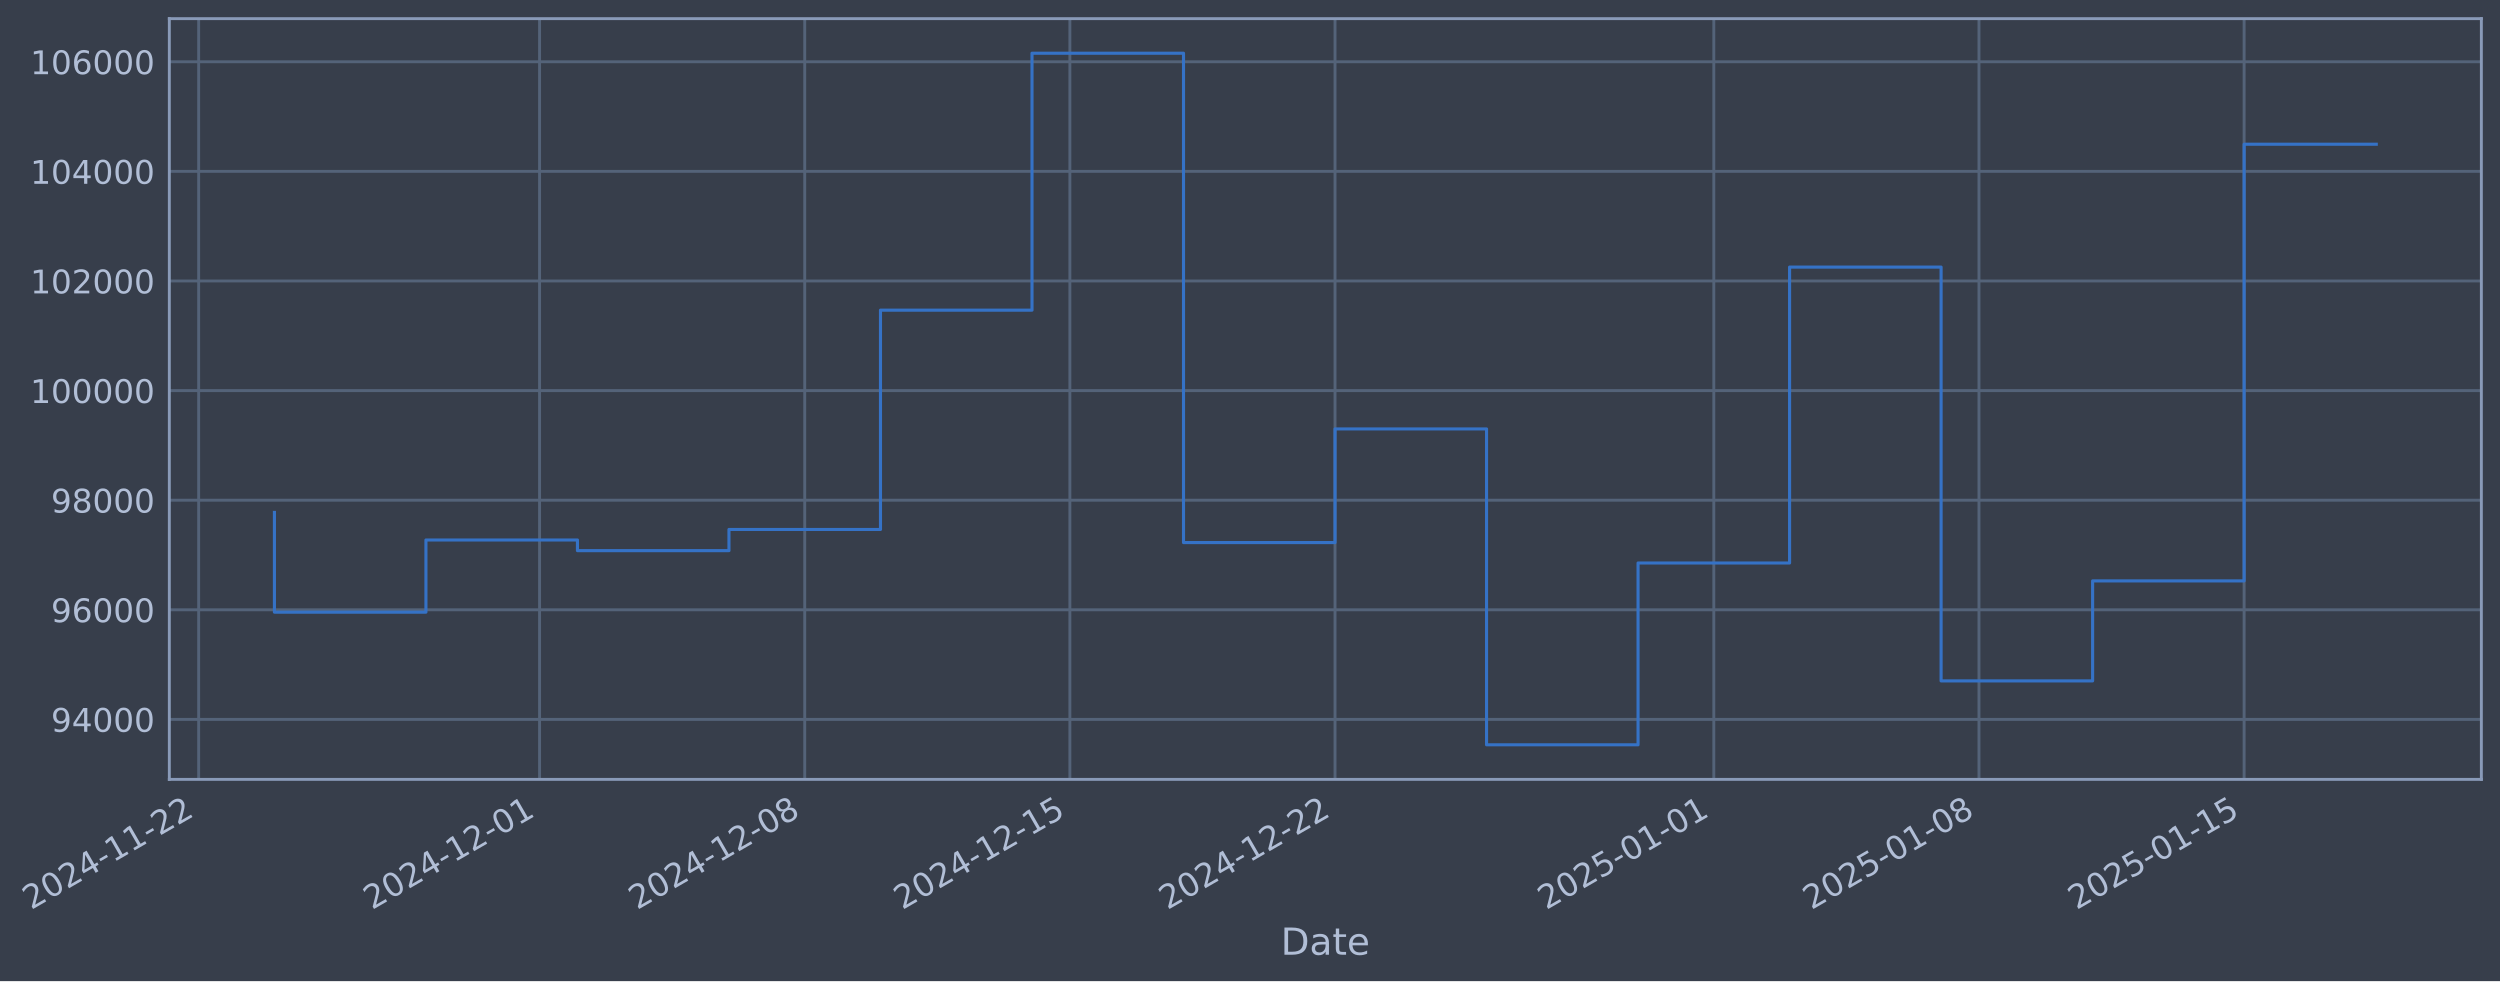
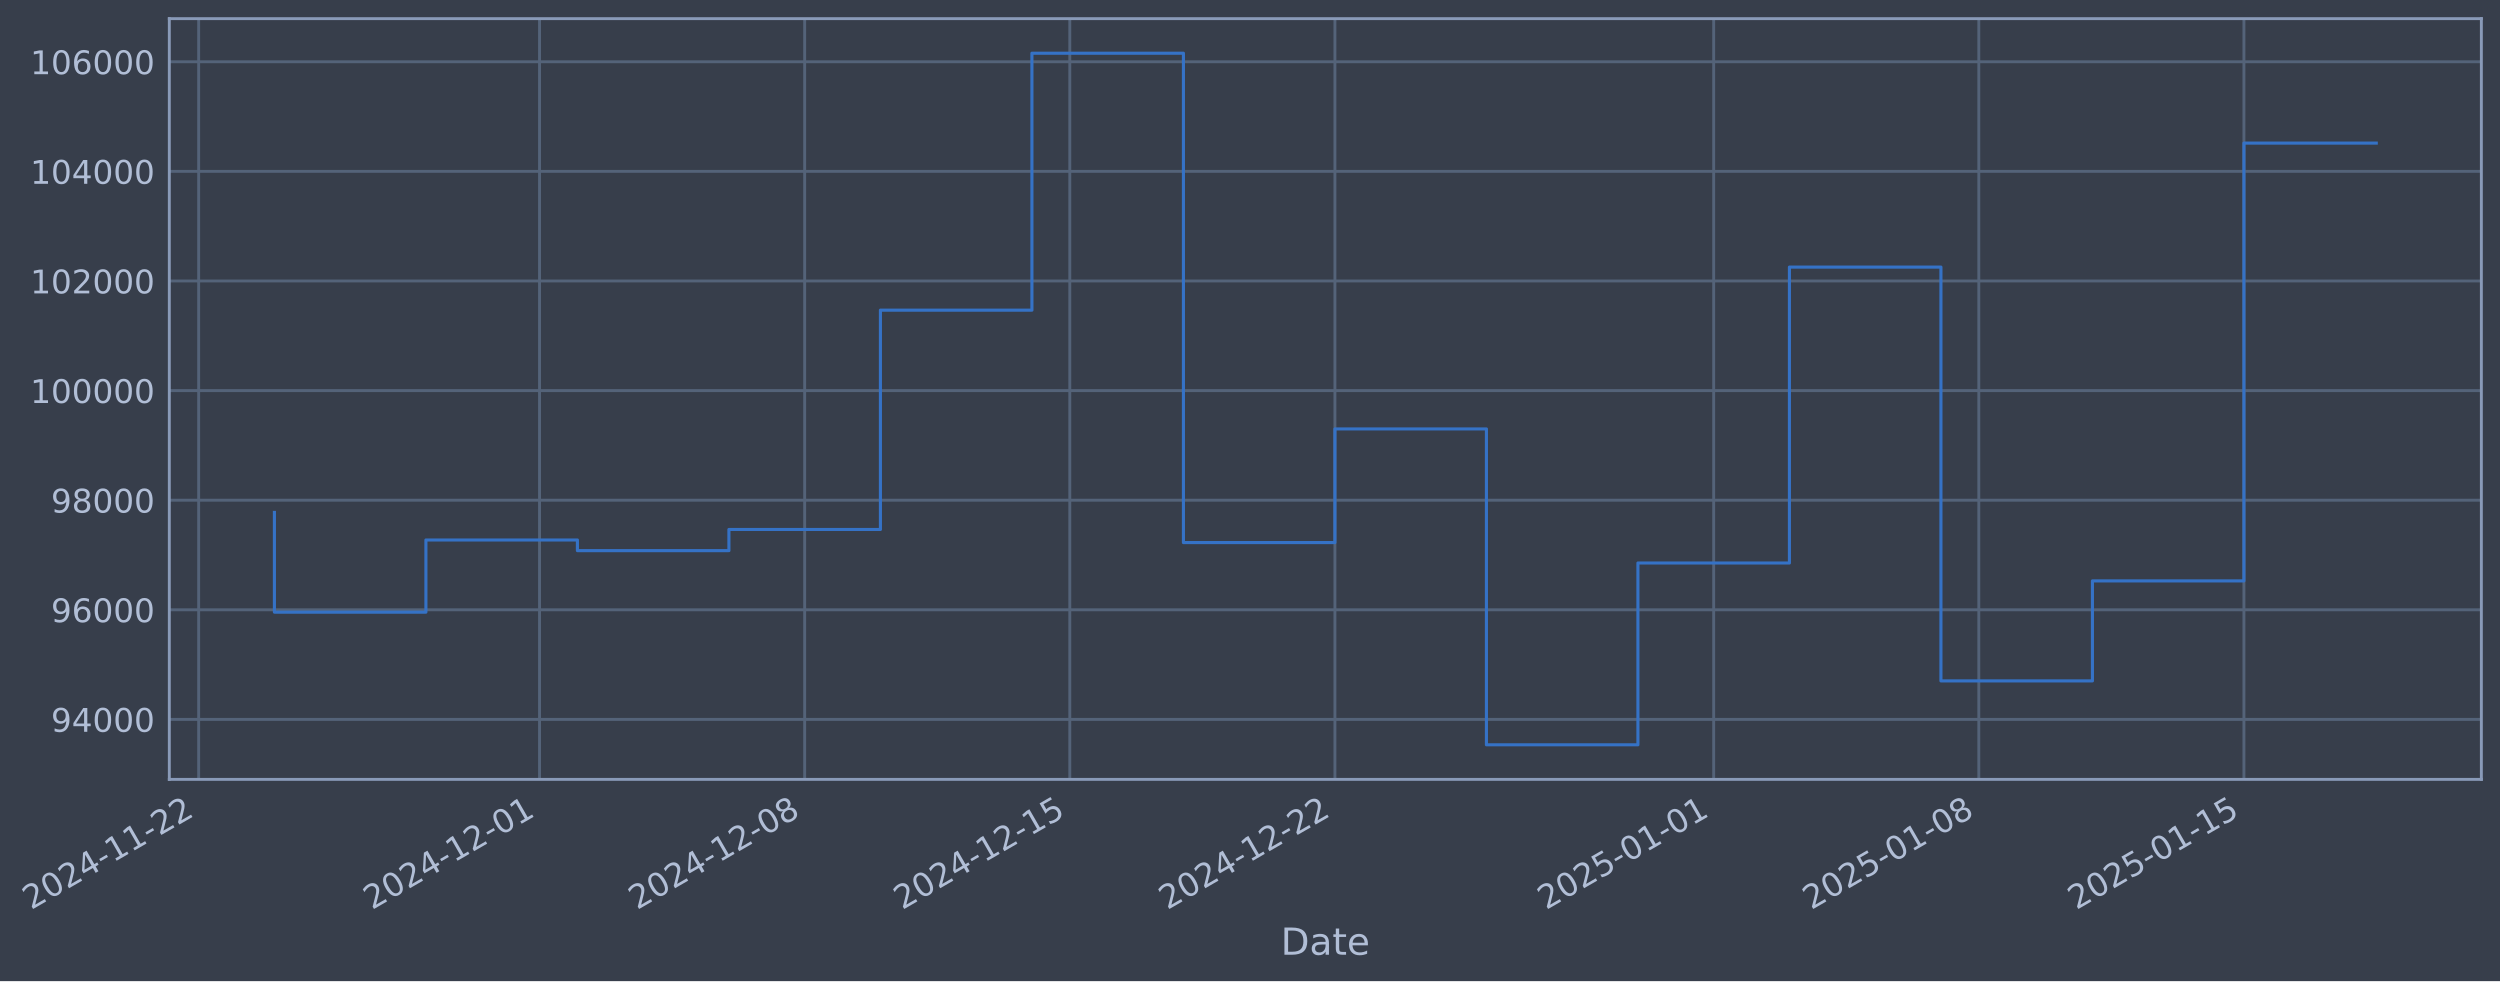
- <svg xmlns="http://www.w3.org/2000/svg" xmlns:xlink="http://www.w3.org/1999/xlink" width="965.385pt" height="378.87pt" viewBox="0 0 965.385 378.87" version="1.1">
+ <svg xmlns="http://www.w3.org/2000/svg" xmlns:xlink="http://www.w3.org/1999/xlink" width="965.382pt" height="378.87pt" viewBox="0 0 965.382 378.87" version="1.1">
  <defs>
    <style type="text/css">*{stroke-linejoin: round; stroke-linecap: butt}</style>
  </defs>
  <g id="figure_1">
    <g id="patch_1">
-       <path d="M 0 378.87  L 965.385 378.87  L 965.385 0  L 0 0  z " style="fill: #373e4b" />
+       <path d="M 0 378.87  L 965.382 378.87  L 965.382 0  L 0 0  z " style="fill: #373e4b" />
    </g>
    <g id="axes_1">
      <g id="patch_2">
-         <path d="M 65.385 300.96  L 958.185 300.96  L 958.185 7.2  L 65.385 7.2  z " style="fill: #373e4b" />
+         <path d="M 65.382 300.96  L 958.182 300.96  L 958.182 7.2  L 65.382 7.2  z " style="fill: #373e4b" />
      </g>
      <g id="matplotlib.axis_1">
        <g id="xtick_1">
          <g id="line2d_1">
-             <path d="M 76.713 300.96  L 76.713 7.2  " clip-path="url(#pbfba137207)" style="fill: none; stroke: #546379; stroke-width: 1.12; stroke-linecap: square" />
+             <path d="M 76.713 300.96  L 76.713 7.2  " clip-path="url(#pe74707517c)" style="fill: none; stroke: #546379; stroke-width: 1.12; stroke-linecap: square" />
          </g>
          <g id="line2d_2" />
          <g id="text_1">
            <g style="fill: #b1bed6" transform="translate(11.98702 351.4642) rotate(-30) scale(0.126 -0.126)">
              <defs>
                <path id="DejaVuSans-32" d="M 1228 531  L 3431 531  L 3431 0  L 469 0  L 469 531  Q 828 903 1448 1529  Q 2069 2156 2228 2338  Q 2531 2678 2651 2914  Q 2772 3150 2772 3378  Q 2772 3750 2511 3984  Q 2250 4219 1831 4219  Q 1534 4219 1204 4116  Q 875 4013 500 3803  L 500 4441  Q 881 4594 1212 4672  Q 1544 4750 1819 4750  Q 2544 4750 2975 4387  Q 3406 4025 3406 3419  Q 3406 3131 3298 2873  Q 3191 2616 2906 2266  Q 2828 2175 2409 1742  Q 1991 1309 1228 531  z " transform="scale(0.015625)" />
                <path id="DejaVuSans-30" d="M 2034 4250  Q 1547 4250 1301 3770  Q 1056 3291 1056 2328  Q 1056 1369 1301 889  Q 1547 409 2034 409  Q 2525 409 2770 889  Q 3016 1369 3016 2328  Q 3016 3291 2770 3770  Q 2525 4250 2034 4250  z M 2034 4750  Q 2819 4750 3233 4129  Q 3647 3509 3647 2328  Q 3647 1150 3233 529  Q 2819 -91 2034 -91  Q 1250 -91 836 529  Q 422 1150 422 2328  Q 422 3509 836 4129  Q 1250 4750 2034 4750  z " transform="scale(0.015625)" />
                <path id="DejaVuSans-34" d="M 2419 4116  L 825 1625  L 2419 1625  L 2419 4116  z M 2253 4666  L 3047 4666  L 3047 1625  L 3713 1625  L 3713 1100  L 3047 1100  L 3047 0  L 2419 0  L 2419 1100  L 313 1100  L 313 1709  L 2253 4666  z " transform="scale(0.015625)" />
                <path id="DejaVuSans-2d" d="M 313 2009  L 1997 2009  L 1997 1497  L 313 1497  L 313 2009  z " transform="scale(0.015625)" />
                <path id="DejaVuSans-31" d="M 794 531  L 1825 531  L 1825 4091  L 703 3866  L 703 4441  L 1819 4666  L 2450 4666  L 2450 531  L 3481 531  L 3481 0  L 794 0  L 794 531  z " transform="scale(0.015625)" />
              </defs>
              <use xlink:href="#DejaVuSans-32" />
              <use xlink:href="#DejaVuSans-30" transform="translate(63.62305 0)" />
              <use xlink:href="#DejaVuSans-32" transform="translate(127.2461 0)" />
              <use xlink:href="#DejaVuSans-34" transform="translate(190.8691 0)" />
              <use xlink:href="#DejaVuSans-2d" transform="translate(254.4922 0)" />
              <use xlink:href="#DejaVuSans-31" transform="translate(290.5762 0)" />
              <use xlink:href="#DejaVuSans-31" transform="translate(354.1992 0)" />
              <use xlink:href="#DejaVuSans-2d" transform="translate(417.8223 0)" />
              <use xlink:href="#DejaVuSans-32" transform="translate(453.9062 0)" />
              <use xlink:href="#DejaVuSans-32" transform="translate(517.5293 0)" />
            </g>
          </g>
        </g>
        <g id="xtick_2">
          <g id="line2d_3">
-             <path d="M 208.357 300.96  L 208.357 7.2  " clip-path="url(#pbfba137207)" style="fill: none; stroke: #546379; stroke-width: 1.12; stroke-linecap: square" />
+             <path d="M 208.344 300.96  L 208.344 7.2  " clip-path="url(#pe74707517c)" style="fill: none; stroke: #546379; stroke-width: 1.12; stroke-linecap: square" />
          </g>
          <g id="line2d_4" />
          <g id="text_2">
-             <g style="fill: #b1bed6" transform="translate(143.6311 351.4642) rotate(-30) scale(0.126 -0.126)">
+             <g style="fill: #b1bed6" transform="translate(143.6181 351.4642) rotate(-30) scale(0.126 -0.126)">
              <use xlink:href="#DejaVuSans-32" />
              <use xlink:href="#DejaVuSans-30" transform="translate(63.62305 0)" />
              <use xlink:href="#DejaVuSans-32" transform="translate(127.2461 0)" />
              <use xlink:href="#DejaVuSans-34" transform="translate(190.8691 0)" />
              <use xlink:href="#DejaVuSans-2d" transform="translate(254.4922 0)" />
              <use xlink:href="#DejaVuSans-31" transform="translate(290.5762 0)" />
              <use xlink:href="#DejaVuSans-32" transform="translate(354.1992 0)" />
              <use xlink:href="#DejaVuSans-2d" transform="translate(417.8223 0)" />
              <use xlink:href="#DejaVuSans-30" transform="translate(453.9062 0)" />
              <use xlink:href="#DejaVuSans-31" transform="translate(517.5293 0)" />
            </g>
          </g>
        </g>
        <g id="xtick_3">
          <g id="line2d_5">
-             <path d="M 310.746 300.96  L 310.746 7.2  " clip-path="url(#pbfba137207)" style="fill: none; stroke: #546379; stroke-width: 1.12; stroke-linecap: square" />
+             <path d="M 310.723 300.96  L 310.723 7.2  " clip-path="url(#pe74707517c)" style="fill: none; stroke: #546379; stroke-width: 1.12; stroke-linecap: square" />
          </g>
          <g id="line2d_6" />
          <g id="text_3">
-             <g style="fill: #b1bed6" transform="translate(246.021 351.4642) rotate(-30) scale(0.126 -0.126)">
+             <g style="fill: #b1bed6" transform="translate(245.9979 351.4642) rotate(-30) scale(0.126 -0.126)">
              <defs>
                <path id="DejaVuSans-38" d="M 2034 2216  Q 1584 2216 1326 1975  Q 1069 1734 1069 1313  Q 1069 891 1326 650  Q 1584 409 2034 409  Q 2484 409 2743 651  Q 3003 894 3003 1313  Q 3003 1734 2745 1975  Q 2488 2216 2034 2216  z M 1403 2484  Q 997 2584 770 2862  Q 544 3141 544 3541  Q 544 4100 942 4425  Q 1341 4750 2034 4750  Q 2731 4750 3128 4425  Q 3525 4100 3525 3541  Q 3525 3141 3298 2862  Q 3072 2584 2669 2484  Q 3125 2378 3379 2068  Q 3634 1759 3634 1313  Q 3634 634 3220 271  Q 2806 -91 2034 -91  Q 1263 -91 848 271  Q 434 634 434 1313  Q 434 1759 690 2068  Q 947 2378 1403 2484  z M 1172 3481  Q 1172 3119 1398 2916  Q 1625 2713 2034 2713  Q 2441 2713 2670 2916  Q 2900 3119 2900 3481  Q 2900 3844 2670 4047  Q 2441 4250 2034 4250  Q 1625 4250 1398 4047  Q 1172 3844 1172 3481  z " transform="scale(0.015625)" />
              </defs>
              <use xlink:href="#DejaVuSans-32" />
              <use xlink:href="#DejaVuSans-30" transform="translate(63.62305 0)" />
              <use xlink:href="#DejaVuSans-32" transform="translate(127.2461 0)" />
              <use xlink:href="#DejaVuSans-34" transform="translate(190.8691 0)" />
              <use xlink:href="#DejaVuSans-2d" transform="translate(254.4922 0)" />
              <use xlink:href="#DejaVuSans-31" transform="translate(290.5762 0)" />
              <use xlink:href="#DejaVuSans-32" transform="translate(354.1992 0)" />
              <use xlink:href="#DejaVuSans-2d" transform="translate(417.8223 0)" />
              <use xlink:href="#DejaVuSans-30" transform="translate(453.9062 0)" />
              <use xlink:href="#DejaVuSans-38" transform="translate(517.5293 0)" />
            </g>
          </g>
        </g>
        <g id="xtick_4">
          <g id="line2d_7">
-             <path d="M 413.136 300.96  L 413.136 7.2  " clip-path="url(#pbfba137207)" style="fill: none; stroke: #546379; stroke-width: 1.12; stroke-linecap: square" />
+             <path d="M 413.103 300.96  L 413.103 7.2  " clip-path="url(#pe74707517c)" style="fill: none; stroke: #546379; stroke-width: 1.12; stroke-linecap: square" />
          </g>
          <g id="line2d_8" />
          <g id="text_4">
-             <g style="fill: #b1bed6" transform="translate(348.4108 351.4642) rotate(-30) scale(0.126 -0.126)">
+             <g style="fill: #b1bed6" transform="translate(348.3777 351.4642) rotate(-30) scale(0.126 -0.126)">
              <defs>
                <path id="DejaVuSans-35" d="M 691 4666  L 3169 4666  L 3169 4134  L 1269 4134  L 1269 2991  Q 1406 3038 1543 3061  Q 1681 3084 1819 3084  Q 2600 3084 3056 2656  Q 3513 2228 3513 1497  Q 3513 744 3044 326  Q 2575 -91 1722 -91  Q 1428 -91 1123 -41  Q 819 9 494 109  L 494 744  Q 775 591 1075 516  Q 1375 441 1709 441  Q 2250 441 2565 725  Q 2881 1009 2881 1497  Q 2881 1984 2565 2268  Q 2250 2553 1709 2553  Q 1456 2553 1204 2497  Q 953 2441 691 2322  L 691 4666  z " transform="scale(0.015625)" />
              </defs>
              <use xlink:href="#DejaVuSans-32" />
              <use xlink:href="#DejaVuSans-30" transform="translate(63.62305 0)" />
              <use xlink:href="#DejaVuSans-32" transform="translate(127.2461 0)" />
              <use xlink:href="#DejaVuSans-34" transform="translate(190.8691 0)" />
              <use xlink:href="#DejaVuSans-2d" transform="translate(254.4922 0)" />
              <use xlink:href="#DejaVuSans-31" transform="translate(290.5762 0)" />
              <use xlink:href="#DejaVuSans-32" transform="translate(354.1992 0)" />
              <use xlink:href="#DejaVuSans-2d" transform="translate(417.8223 0)" />
              <use xlink:href="#DejaVuSans-31" transform="translate(453.9062 0)" />
              <use xlink:href="#DejaVuSans-35" transform="translate(517.5293 0)" />
            </g>
          </g>
        </g>
        <g id="xtick_5">
          <g id="line2d_9">
-             <path d="M 515.526 300.96  L 515.526 7.2  " clip-path="url(#pbfba137207)" style="fill: none; stroke: #546379; stroke-width: 1.12; stroke-linecap: square" />
+             <path d="M 515.483 300.96  L 515.483 7.2  " clip-path="url(#pe74707517c)" style="fill: none; stroke: #546379; stroke-width: 1.12; stroke-linecap: square" />
          </g>
          <g id="line2d_10" />
          <g id="text_5">
-             <g style="fill: #b1bed6" transform="translate(450.8007 351.4642) rotate(-30) scale(0.126 -0.126)">
+             <g style="fill: #b1bed6" transform="translate(450.7574 351.4642) rotate(-30) scale(0.126 -0.126)">
              <use xlink:href="#DejaVuSans-32" />
              <use xlink:href="#DejaVuSans-30" transform="translate(63.62305 0)" />
              <use xlink:href="#DejaVuSans-32" transform="translate(127.2461 0)" />
              <use xlink:href="#DejaVuSans-34" transform="translate(190.8691 0)" />
              <use xlink:href="#DejaVuSans-2d" transform="translate(254.4922 0)" />
              <use xlink:href="#DejaVuSans-31" transform="translate(290.5762 0)" />
              <use xlink:href="#DejaVuSans-32" transform="translate(354.1992 0)" />
              <use xlink:href="#DejaVuSans-2d" transform="translate(417.8223 0)" />
              <use xlink:href="#DejaVuSans-32" transform="translate(453.9062 0)" />
              <use xlink:href="#DejaVuSans-32" transform="translate(517.5293 0)" />
            </g>
          </g>
        </g>
        <g id="xtick_6">
          <g id="line2d_11">
-             <path d="M 661.797 300.96  L 661.797 7.2  " clip-path="url(#pbfba137207)" style="fill: none; stroke: #546379; stroke-width: 1.12; stroke-linecap: square" />
+             <path d="M 661.74 300.96  L 661.74 7.2  " clip-path="url(#pe74707517c)" style="fill: none; stroke: #546379; stroke-width: 1.12; stroke-linecap: square" />
          </g>
          <g id="line2d_12" />
          <g id="text_6">
-             <g style="fill: #b1bed6" transform="translate(597.0719 351.4642) rotate(-30) scale(0.126 -0.126)">
+             <g style="fill: #b1bed6" transform="translate(597.0142 351.4642) rotate(-30) scale(0.126 -0.126)">
              <use xlink:href="#DejaVuSans-32" />
              <use xlink:href="#DejaVuSans-30" transform="translate(63.62305 0)" />
              <use xlink:href="#DejaVuSans-32" transform="translate(127.2461 0)" />
              <use xlink:href="#DejaVuSans-35" transform="translate(190.8691 0)" />
              <use xlink:href="#DejaVuSans-2d" transform="translate(254.4922 0)" />
              <use xlink:href="#DejaVuSans-30" transform="translate(290.5762 0)" />
              <use xlink:href="#DejaVuSans-31" transform="translate(354.1992 0)" />
              <use xlink:href="#DejaVuSans-2d" transform="translate(417.8223 0)" />
              <use xlink:href="#DejaVuSans-30" transform="translate(453.9062 0)" />
              <use xlink:href="#DejaVuSans-31" transform="translate(517.5293 0)" />
            </g>
          </g>
        </g>
        <g id="xtick_7">
          <g id="line2d_13">
-             <path d="M 764.187 300.96  L 764.187 7.2  " clip-path="url(#pbfba137207)" style="fill: none; stroke: #546379; stroke-width: 1.12; stroke-linecap: square" />
+             <path d="M 764.119 300.96  L 764.119 7.2  " clip-path="url(#pe74707517c)" style="fill: none; stroke: #546379; stroke-width: 1.12; stroke-linecap: square" />
          </g>
          <g id="line2d_14" />
          <g id="text_7">
-             <g style="fill: #b1bed6" transform="translate(699.4618 351.4642) rotate(-30) scale(0.126 -0.126)">
+             <g style="fill: #b1bed6" transform="translate(699.394 351.4642) rotate(-30) scale(0.126 -0.126)">
              <use xlink:href="#DejaVuSans-32" />
              <use xlink:href="#DejaVuSans-30" transform="translate(63.62305 0)" />
              <use xlink:href="#DejaVuSans-32" transform="translate(127.2461 0)" />
              <use xlink:href="#DejaVuSans-35" transform="translate(190.8691 0)" />
              <use xlink:href="#DejaVuSans-2d" transform="translate(254.4922 0)" />
              <use xlink:href="#DejaVuSans-30" transform="translate(290.5762 0)" />
              <use xlink:href="#DejaVuSans-31" transform="translate(354.1992 0)" />
              <use xlink:href="#DejaVuSans-2d" transform="translate(417.8223 0)" />
              <use xlink:href="#DejaVuSans-30" transform="translate(453.9062 0)" />
              <use xlink:href="#DejaVuSans-38" transform="translate(517.5293 0)" />
            </g>
          </g>
        </g>
        <g id="xtick_8">
          <g id="line2d_15">
-             <path d="M 866.577 300.96  L 866.577 7.2  " clip-path="url(#pbfba137207)" style="fill: none; stroke: #546379; stroke-width: 1.12; stroke-linecap: square" />
+             <path d="M 866.499 300.96  L 866.499 7.2  " clip-path="url(#pe74707517c)" style="fill: none; stroke: #546379; stroke-width: 1.12; stroke-linecap: square" />
          </g>
          <g id="line2d_16" />
          <g id="text_8">
-             <g style="fill: #b1bed6" transform="translate(801.8517 351.4642) rotate(-30) scale(0.126 -0.126)">
+             <g style="fill: #b1bed6" transform="translate(801.7737 351.4642) rotate(-30) scale(0.126 -0.126)">
              <use xlink:href="#DejaVuSans-32" />
              <use xlink:href="#DejaVuSans-30" transform="translate(63.62305 0)" />
              <use xlink:href="#DejaVuSans-32" transform="translate(127.2461 0)" />
              <use xlink:href="#DejaVuSans-35" transform="translate(190.8691 0)" />
              <use xlink:href="#DejaVuSans-2d" transform="translate(254.4922 0)" />
              <use xlink:href="#DejaVuSans-30" transform="translate(290.5762 0)" />
              <use xlink:href="#DejaVuSans-31" transform="translate(354.1992 0)" />
              <use xlink:href="#DejaVuSans-2d" transform="translate(417.8223 0)" />
              <use xlink:href="#DejaVuSans-31" transform="translate(453.9062 0)" />
              <use xlink:href="#DejaVuSans-35" transform="translate(517.5293 0)" />
            </g>
          </g>
        </g>
        <g id="text_9">
-           <g style="fill: #b1bed6" transform="translate(494.5758 368.6753) scale(0.144 -0.144)">
+           <g style="fill: #b1bed6" transform="translate(494.5729 368.6753) scale(0.144 -0.144)">
            <defs>
              <path id="DejaVuSans-44" d="M 1259 4147  L 1259 519  L 2022 519  Q 2988 519 3436 956  Q 3884 1394 3884 2338  Q 3884 3275 3436 3711  Q 2988 4147 2022 4147  L 1259 4147  z M 628 4666  L 1925 4666  Q 3281 4666 3915 4102  Q 4550 3538 4550 2338  Q 4550 1131 3912 565  Q 3275 0 1925 0  L 628 0  L 628 4666  z " transform="scale(0.015625)" />
              <path id="DejaVuSans-61" d="M 2194 1759  Q 1497 1759 1228 1600  Q 959 1441 959 1056  Q 959 750 1161 570  Q 1363 391 1709 391  Q 2188 391 2477 730  Q 2766 1069 2766 1631  L 2766 1759  L 2194 1759  z M 3341 1997  L 3341 0  L 2766 0  L 2766 531  Q 2569 213 2275 61  Q 1981 -91 1556 -91  Q 1019 -91 701 211  Q 384 513 384 1019  Q 384 1609 779 1909  Q 1175 2209 1959 2209  L 2766 2209  L 2766 2266  Q 2766 2663 2505 2880  Q 2244 3097 1772 3097  Q 1472 3097 1187 3025  Q 903 2953 641 2809  L 641 3341  Q 956 3463 1253 3523  Q 1550 3584 1831 3584  Q 2591 3584 2966 3190  Q 3341 2797 3341 1997  z " transform="scale(0.015625)" />
              <path id="DejaVuSans-74" d="M 1172 4494  L 1172 3500  L 2356 3500  L 2356 3053  L 1172 3053  L 1172 1153  Q 1172 725 1289 603  Q 1406 481 1766 481  L 2356 481  L 2356 0  L 1766 0  Q 1100 0 847 248  Q 594 497 594 1153  L 594 3053  L 172 3053  L 172 3500  L 594 3500  L 594 4494  L 1172 4494  z " transform="scale(0.015625)" />
              <path id="DejaVuSans-65" d="M 3597 1894  L 3597 1613  L 953 1613  Q 991 1019 1311 708  Q 1631 397 2203 397  Q 2534 397 2845 478  Q 3156 559 3463 722  L 3463 178  Q 3153 47 2828 -22  Q 2503 -91 2169 -91  Q 1331 -91 842 396  Q 353 884 353 1716  Q 353 2575 817 3079  Q 1281 3584 2069 3584  Q 2775 3584 3186 3129  Q 3597 2675 3597 1894  z M 3022 2063  Q 3016 2534 2758 2815  Q 2500 3097 2075 3097  Q 1594 3097 1305 2825  Q 1016 2553 972 2059  L 3022 2063  z " transform="scale(0.015625)" />
            </defs>
            <use xlink:href="#DejaVuSans-44" />
            <use xlink:href="#DejaVuSans-61" transform="translate(77.00195 0)" />
            <use xlink:href="#DejaVuSans-74" transform="translate(138.2812 0)" />
            <use xlink:href="#DejaVuSans-65" transform="translate(177.4902 0)" />
          </g>
        </g>
      </g>
      <g id="matplotlib.axis_2">
        <g id="ytick_1">
          <g id="line2d_17">
-             <path d="M 65.385 277.797  L 958.185 277.797  " clip-path="url(#pbfba137207)" style="fill: none; stroke: #546379; stroke-width: 1.12; stroke-linecap: square" />
+             <path d="M 65.382 277.797  L 958.182 277.797  " clip-path="url(#pe74707517c)" style="fill: none; stroke: #546379; stroke-width: 1.12; stroke-linecap: square" />
          </g>
          <g id="line2d_18" />
          <g id="text_10">
-             <g style="fill: #b1bed6" transform="translate(19.7012 282.5841) scale(0.126 -0.126)">
+             <g style="fill: #b1bed6" transform="translate(19.69832 282.5841) scale(0.126 -0.126)">
              <defs>
                <path id="DejaVuSans-39" d="M 703 97  L 703 672  Q 941 559 1184 500  Q 1428 441 1663 441  Q 2288 441 2617 861  Q 2947 1281 2994 2138  Q 2813 1869 2534 1725  Q 2256 1581 1919 1581  Q 1219 1581 811 2004  Q 403 2428 403 3163  Q 403 3881 828 4315  Q 1253 4750 1959 4750  Q 2769 4750 3195 4129  Q 3622 3509 3622 2328  Q 3622 1225 3098 567  Q 2575 -91 1691 -91  Q 1453 -91 1209 -44  Q 966 3 703 97  z M 1959 2075  Q 2384 2075 2632 2365  Q 2881 2656 2881 3163  Q 2881 3666 2632 3958  Q 2384 4250 1959 4250  Q 1534 4250 1286 3958  Q 1038 3666 1038 3163  Q 1038 2656 1286 2365  Q 1534 2075 1959 2075  z " transform="scale(0.015625)" />
              </defs>
              <use xlink:href="#DejaVuSans-39" />
              <use xlink:href="#DejaVuSans-34" transform="translate(63.62305 0)" />
              <use xlink:href="#DejaVuSans-30" transform="translate(127.2461 0)" />
              <use xlink:href="#DejaVuSans-30" transform="translate(190.8691 0)" />
              <use xlink:href="#DejaVuSans-30" transform="translate(254.4922 0)" />
            </g>
          </g>
        </g>
        <g id="ytick_2">
          <g id="line2d_19">
-             <path d="M 65.385 235.473  L 958.185 235.473  " clip-path="url(#pbfba137207)" style="fill: none; stroke: #546379; stroke-width: 1.12; stroke-linecap: square" />
+             <path d="M 65.382 235.473  L 958.182 235.473  " clip-path="url(#pe74707517c)" style="fill: none; stroke: #546379; stroke-width: 1.12; stroke-linecap: square" />
          </g>
          <g id="line2d_20" />
          <g id="text_11">
-             <g style="fill: #b1bed6" transform="translate(19.7012 240.2602) scale(0.126 -0.126)">
+             <g style="fill: #b1bed6" transform="translate(19.69832 240.2602) scale(0.126 -0.126)">
              <defs>
                <path id="DejaVuSans-36" d="M 2113 2584  Q 1688 2584 1439 2293  Q 1191 2003 1191 1497  Q 1191 994 1439 701  Q 1688 409 2113 409  Q 2538 409 2786 701  Q 3034 994 3034 1497  Q 3034 2003 2786 2293  Q 2538 2584 2113 2584  z M 3366 4563  L 3366 3988  Q 3128 4100 2886 4159  Q 2644 4219 2406 4219  Q 1781 4219 1451 3797  Q 1122 3375 1075 2522  Q 1259 2794 1537 2939  Q 1816 3084 2150 3084  Q 2853 3084 3261 2657  Q 3669 2231 3669 1497  Q 3669 778 3244 343  Q 2819 -91 2113 -91  Q 1303 -91 875 529  Q 447 1150 447 2328  Q 447 3434 972 4092  Q 1497 4750 2381 4750  Q 2619 4750 2861 4703  Q 3103 4656 3366 4563  z " transform="scale(0.015625)" />
              </defs>
              <use xlink:href="#DejaVuSans-39" />
              <use xlink:href="#DejaVuSans-36" transform="translate(63.62305 0)" />
              <use xlink:href="#DejaVuSans-30" transform="translate(127.2461 0)" />
              <use xlink:href="#DejaVuSans-30" transform="translate(190.8691 0)" />
              <use xlink:href="#DejaVuSans-30" transform="translate(254.4922 0)" />
            </g>
          </g>
        </g>
        <g id="ytick_3">
          <g id="line2d_21">
-             <path d="M 65.385 193.149  L 958.185 193.149  " clip-path="url(#pbfba137207)" style="fill: none; stroke: #546379; stroke-width: 1.12; stroke-linecap: square" />
+             <path d="M 65.382 193.149  L 958.182 193.149  " clip-path="url(#pe74707517c)" style="fill: none; stroke: #546379; stroke-width: 1.12; stroke-linecap: square" />
          </g>
          <g id="line2d_22" />
          <g id="text_12">
-             <g style="fill: #b1bed6" transform="translate(19.7012 197.9364) scale(0.126 -0.126)">
+             <g style="fill: #b1bed6" transform="translate(19.69832 197.9364) scale(0.126 -0.126)">
              <use xlink:href="#DejaVuSans-39" />
              <use xlink:href="#DejaVuSans-38" transform="translate(63.62305 0)" />
              <use xlink:href="#DejaVuSans-30" transform="translate(127.2461 0)" />
              <use xlink:href="#DejaVuSans-30" transform="translate(190.8691 0)" />
              <use xlink:href="#DejaVuSans-30" transform="translate(254.4922 0)" />
            </g>
          </g>
        </g>
        <g id="ytick_4">
          <g id="line2d_23">
-             <path d="M 65.385 150.826  L 958.185 150.826  " clip-path="url(#pbfba137207)" style="fill: none; stroke: #546379; stroke-width: 1.12; stroke-linecap: square" />
+             <path d="M 65.382 150.826  L 958.182 150.826  " clip-path="url(#pe74707517c)" style="fill: none; stroke: #546379; stroke-width: 1.12; stroke-linecap: square" />
          </g>
          <g id="line2d_24" />
          <g id="text_13">
-             <g style="fill: #b1bed6" transform="translate(11.68445 155.6126) scale(0.126 -0.126)">
+             <g style="fill: #b1bed6" transform="translate(11.68157 155.6126) scale(0.126 -0.126)">
              <use xlink:href="#DejaVuSans-31" />
              <use xlink:href="#DejaVuSans-30" transform="translate(63.62305 0)" />
              <use xlink:href="#DejaVuSans-30" transform="translate(127.2461 0)" />
              <use xlink:href="#DejaVuSans-30" transform="translate(190.8691 0)" />
              <use xlink:href="#DejaVuSans-30" transform="translate(254.4922 0)" />
              <use xlink:href="#DejaVuSans-30" transform="translate(318.1152 0)" />
            </g>
          </g>
        </g>
        <g id="ytick_5">
          <g id="line2d_25">
-             <path d="M 65.385 108.502  L 958.185 108.502  " clip-path="url(#pbfba137207)" style="fill: none; stroke: #546379; stroke-width: 1.12; stroke-linecap: square" />
+             <path d="M 65.382 108.502  L 958.182 108.502  " clip-path="url(#pe74707517c)" style="fill: none; stroke: #546379; stroke-width: 1.12; stroke-linecap: square" />
          </g>
          <g id="line2d_26" />
          <g id="text_14">
-             <g style="fill: #b1bed6" transform="translate(11.68445 113.2888) scale(0.126 -0.126)">
+             <g style="fill: #b1bed6" transform="translate(11.68157 113.2888) scale(0.126 -0.126)">
              <use xlink:href="#DejaVuSans-31" />
              <use xlink:href="#DejaVuSans-30" transform="translate(63.62305 0)" />
              <use xlink:href="#DejaVuSans-32" transform="translate(127.2461 0)" />
              <use xlink:href="#DejaVuSans-30" transform="translate(190.8691 0)" />
              <use xlink:href="#DejaVuSans-30" transform="translate(254.4922 0)" />
              <use xlink:href="#DejaVuSans-30" transform="translate(318.1152 0)" />
            </g>
          </g>
        </g>
        <g id="ytick_6">
          <g id="line2d_27">
-             <path d="M 65.385 66.178  L 958.185 66.178  " clip-path="url(#pbfba137207)" style="fill: none; stroke: #546379; stroke-width: 1.12; stroke-linecap: square" />
+             <path d="M 65.382 66.178  L 958.182 66.178  " clip-path="url(#pe74707517c)" style="fill: none; stroke: #546379; stroke-width: 1.12; stroke-linecap: square" />
          </g>
          <g id="line2d_28" />
          <g id="text_15">
-             <g style="fill: #b1bed6" transform="translate(11.68445 70.96502) scale(0.126 -0.126)">
+             <g style="fill: #b1bed6" transform="translate(11.68157 70.96502) scale(0.126 -0.126)">
              <use xlink:href="#DejaVuSans-31" />
              <use xlink:href="#DejaVuSans-30" transform="translate(63.62305 0)" />
              <use xlink:href="#DejaVuSans-34" transform="translate(127.2461 0)" />
              <use xlink:href="#DejaVuSans-30" transform="translate(190.8691 0)" />
              <use xlink:href="#DejaVuSans-30" transform="translate(254.4922 0)" />
              <use xlink:href="#DejaVuSans-30" transform="translate(318.1152 0)" />
            </g>
          </g>
        </g>
        <g id="ytick_7">
          <g id="line2d_29">
-             <path d="M 65.385 23.854  L 958.185 23.854  " clip-path="url(#pbfba137207)" style="fill: none; stroke: #546379; stroke-width: 1.12; stroke-linecap: square" />
+             <path d="M 65.382 23.854  L 958.182 23.854  " clip-path="url(#pe74707517c)" style="fill: none; stroke: #546379; stroke-width: 1.12; stroke-linecap: square" />
          </g>
          <g id="line2d_30" />
          <g id="text_16">
-             <g style="fill: #b1bed6" transform="translate(11.68445 28.64121) scale(0.126 -0.126)">
+             <g style="fill: #b1bed6" transform="translate(11.68157 28.64121) scale(0.126 -0.126)">
              <use xlink:href="#DejaVuSans-31" />
              <use xlink:href="#DejaVuSans-30" transform="translate(63.62305 0)" />
              <use xlink:href="#DejaVuSans-36" transform="translate(127.2461 0)" />
              <use xlink:href="#DejaVuSans-30" transform="translate(190.8691 0)" />
              <use xlink:href="#DejaVuSans-30" transform="translate(254.4922 0)" />
              <use xlink:href="#DejaVuSans-30" transform="translate(318.1152 0)" />
            </g>
          </g>
        </g>
      </g>
      <g id="line2d_31">
-         <path d="M 105.967 197.87  L 105.967 236.383  L 164.475 236.383  L 164.475 208.521  L 222.984 208.521  L 222.984 212.628  L 281.492 212.628  L 281.492 204.459  L 340.001 204.459  L 340.001 119.77  L 398.509 119.77  L 398.509 20.553  L 457.018 20.553  L 457.018 209.517  L 515.526 209.517  L 515.526 165.636  L 574.035 165.636  L 574.035 287.607  L 632.543 287.607  L 632.543 217.409  L 691.052 217.409  L 691.052 103.141  L 749.56 103.141  L 749.56 262.927  L 808.069 262.927  L 808.069 224.318  L 866.577 224.318  L 866.577 55.69  L 917.603 55.69  " clip-path="url(#pbfba137207)" style="fill: none; stroke: #3572c6; stroke-width: 1.2; stroke-linecap: square" />
+         <path d="M 105.964 197.87  L 105.964 236.383  L 164.467 236.383  L 164.467 208.521  L 222.969 208.521  L 222.969 212.628  L 281.472 212.628  L 281.472 204.459  L 339.975 204.459  L 339.975 119.77  L 398.477 119.77  L 398.477 20.553  L 456.98 20.553  L 456.98 209.517  L 515.483 209.517  L 515.483 165.636  L 573.986 165.636  L 573.986 287.607  L 632.488 287.607  L 632.488 217.409  L 690.991 217.409  L 690.991 103.141  L 749.494 103.141  L 749.494 262.927  L 807.997 262.927  L 807.997 224.318  L 866.499 224.318  L 866.499 55.262  L 917.6 55.262  " clip-path="url(#pe74707517c)" style="fill: none; stroke: #3572c6; stroke-width: 1.2; stroke-linecap: square" />
      </g>
      <g id="patch_3">
-         <path d="M 65.385 300.96  L 65.385 7.2  " style="fill: none; stroke: #899ab8; stroke-width: 1.12; stroke-linejoin: miter; stroke-linecap: square" />
+         <path d="M 65.382 300.96  L 65.382 7.2  " style="fill: none; stroke: #899ab8; stroke-width: 1.12; stroke-linejoin: miter; stroke-linecap: square" />
      </g>
      <g id="patch_4">
-         <path d="M 958.185 300.96  L 958.185 7.2  " style="fill: none; stroke: #899ab8; stroke-width: 1.12; stroke-linejoin: miter; stroke-linecap: square" />
+         <path d="M 958.182 300.96  L 958.182 7.2  " style="fill: none; stroke: #899ab8; stroke-width: 1.12; stroke-linejoin: miter; stroke-linecap: square" />
      </g>
      <g id="patch_5">
-         <path d="M 65.385 300.96  L 958.185 300.96  " style="fill: none; stroke: #899ab8; stroke-width: 1.12; stroke-linejoin: miter; stroke-linecap: square" />
+         <path d="M 65.382 300.96  L 958.182 300.96  " style="fill: none; stroke: #899ab8; stroke-width: 1.12; stroke-linejoin: miter; stroke-linecap: square" />
      </g>
      <g id="patch_6">
-         <path d="M 65.385 7.2  L 958.185 7.2  " style="fill: none; stroke: #899ab8; stroke-width: 1.12; stroke-linejoin: miter; stroke-linecap: square" />
+         <path d="M 65.382 7.2  L 958.182 7.2  " style="fill: none; stroke: #899ab8; stroke-width: 1.12; stroke-linejoin: miter; stroke-linecap: square" />
      </g>
    </g>
  </g>
  <defs>
-     <clipPath id="pbfba137207">
-       <rect x="65.385" y="7.2" width="892.8" height="293.76" />
+     <clipPath id="pe74707517c">
+       <rect x="65.382" y="7.2" width="892.8" height="293.76" />
    </clipPath>
  </defs>
</svg>
